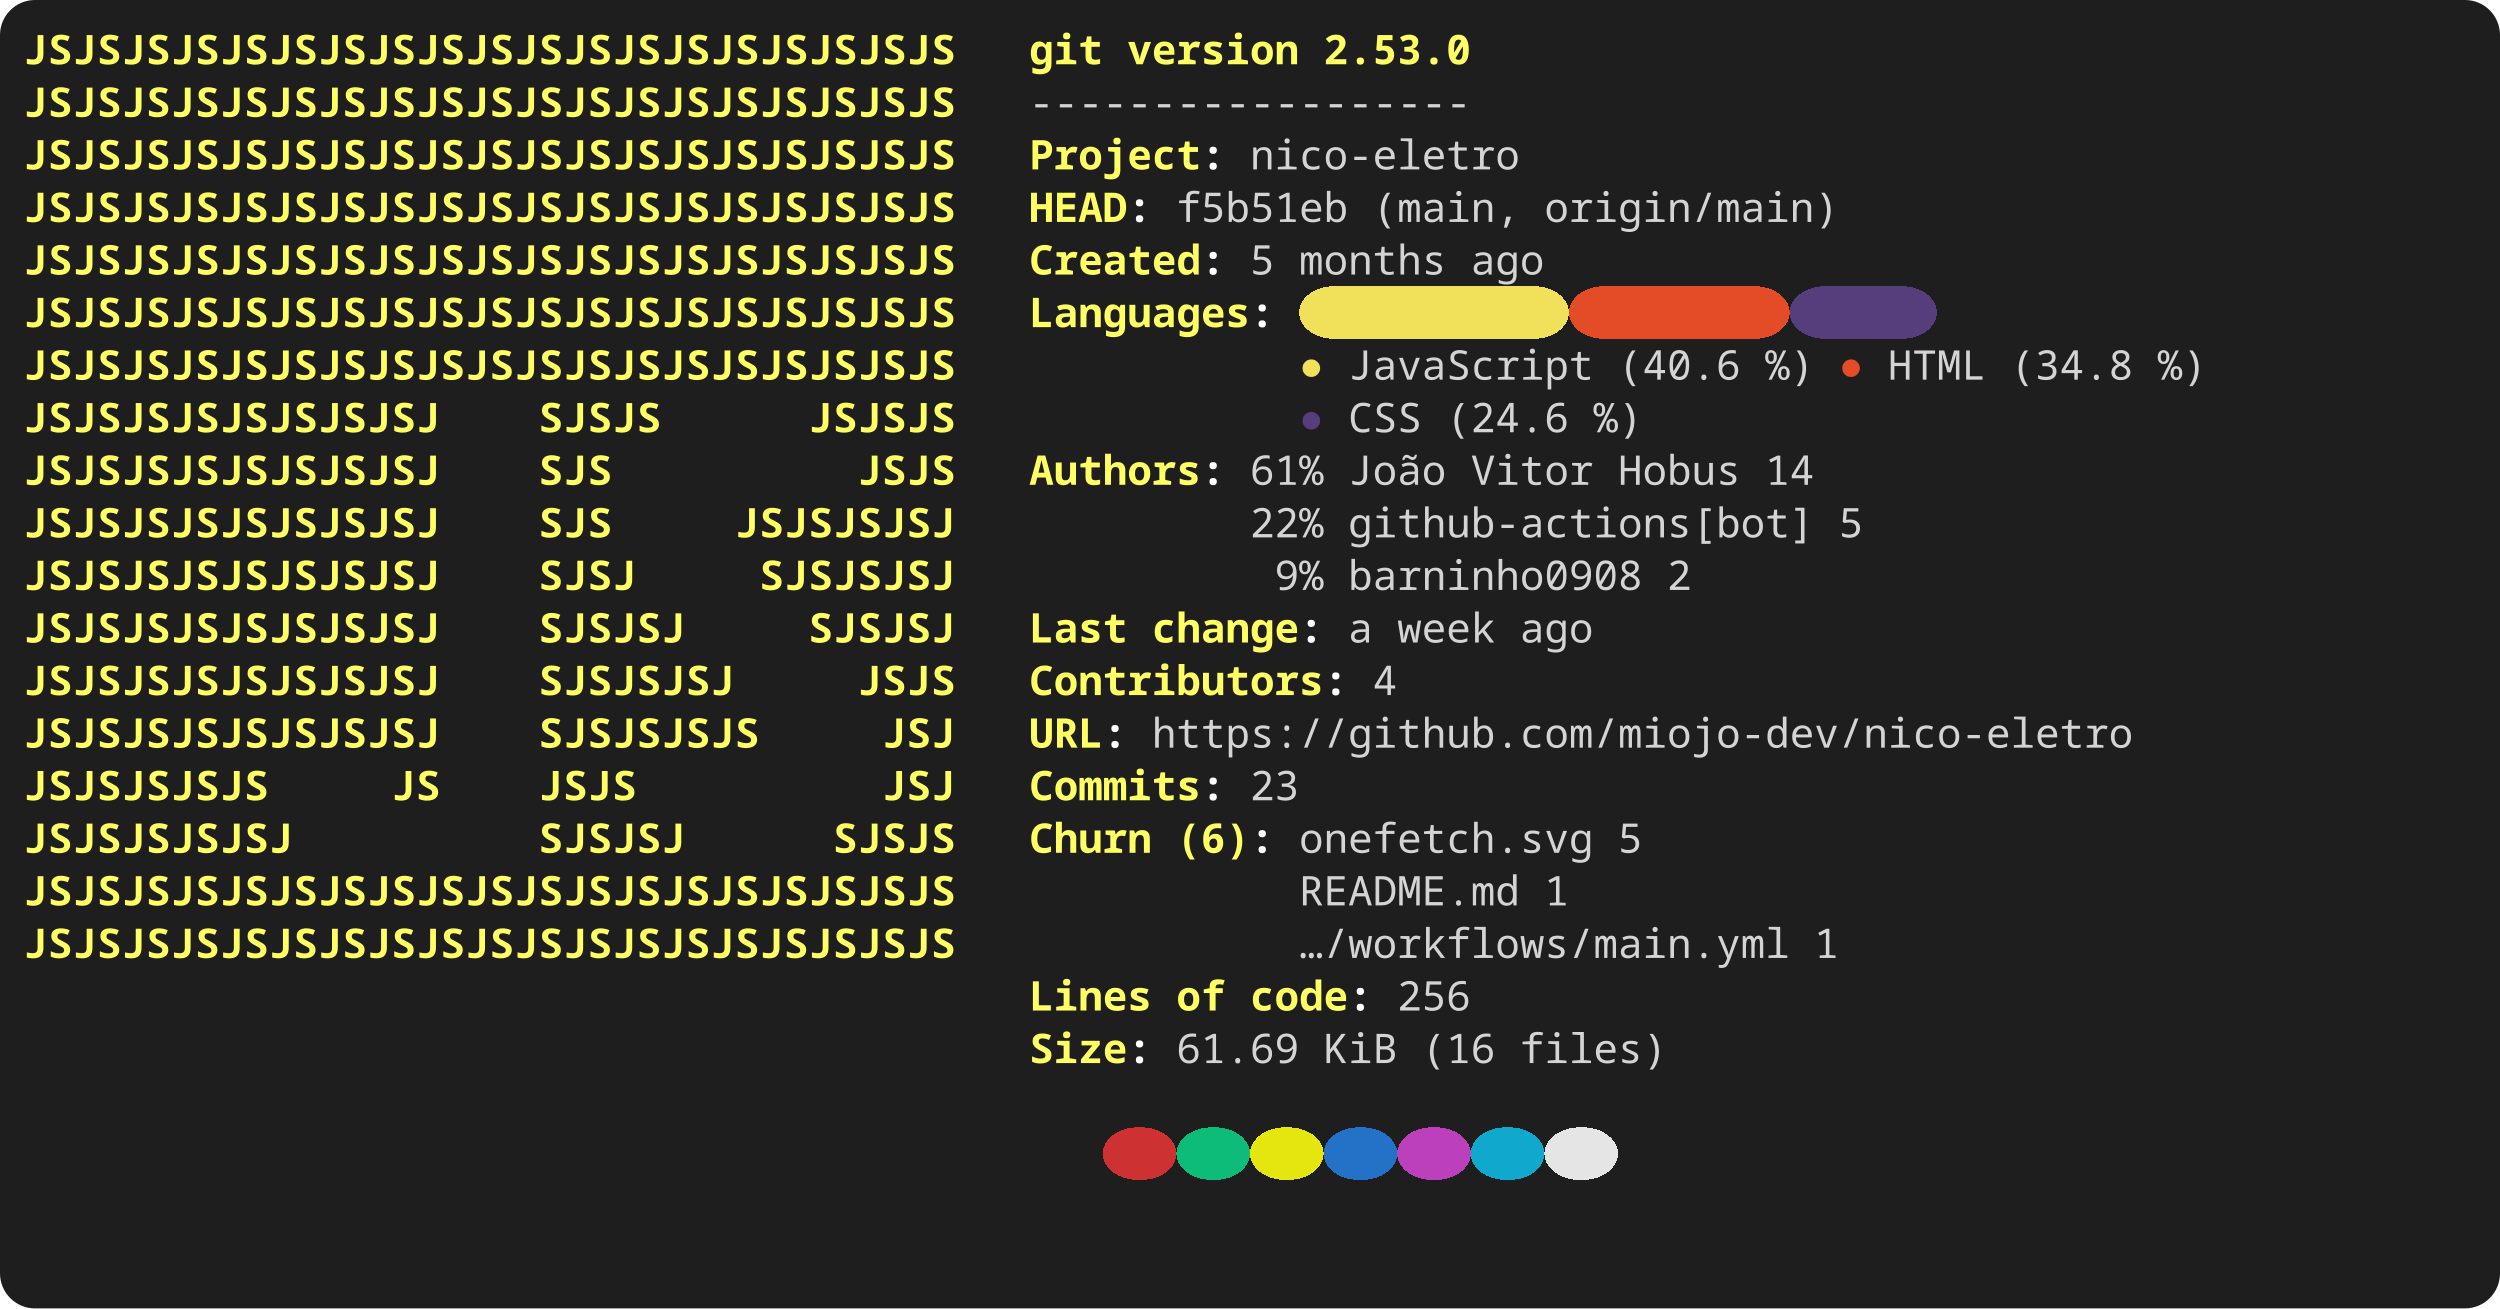
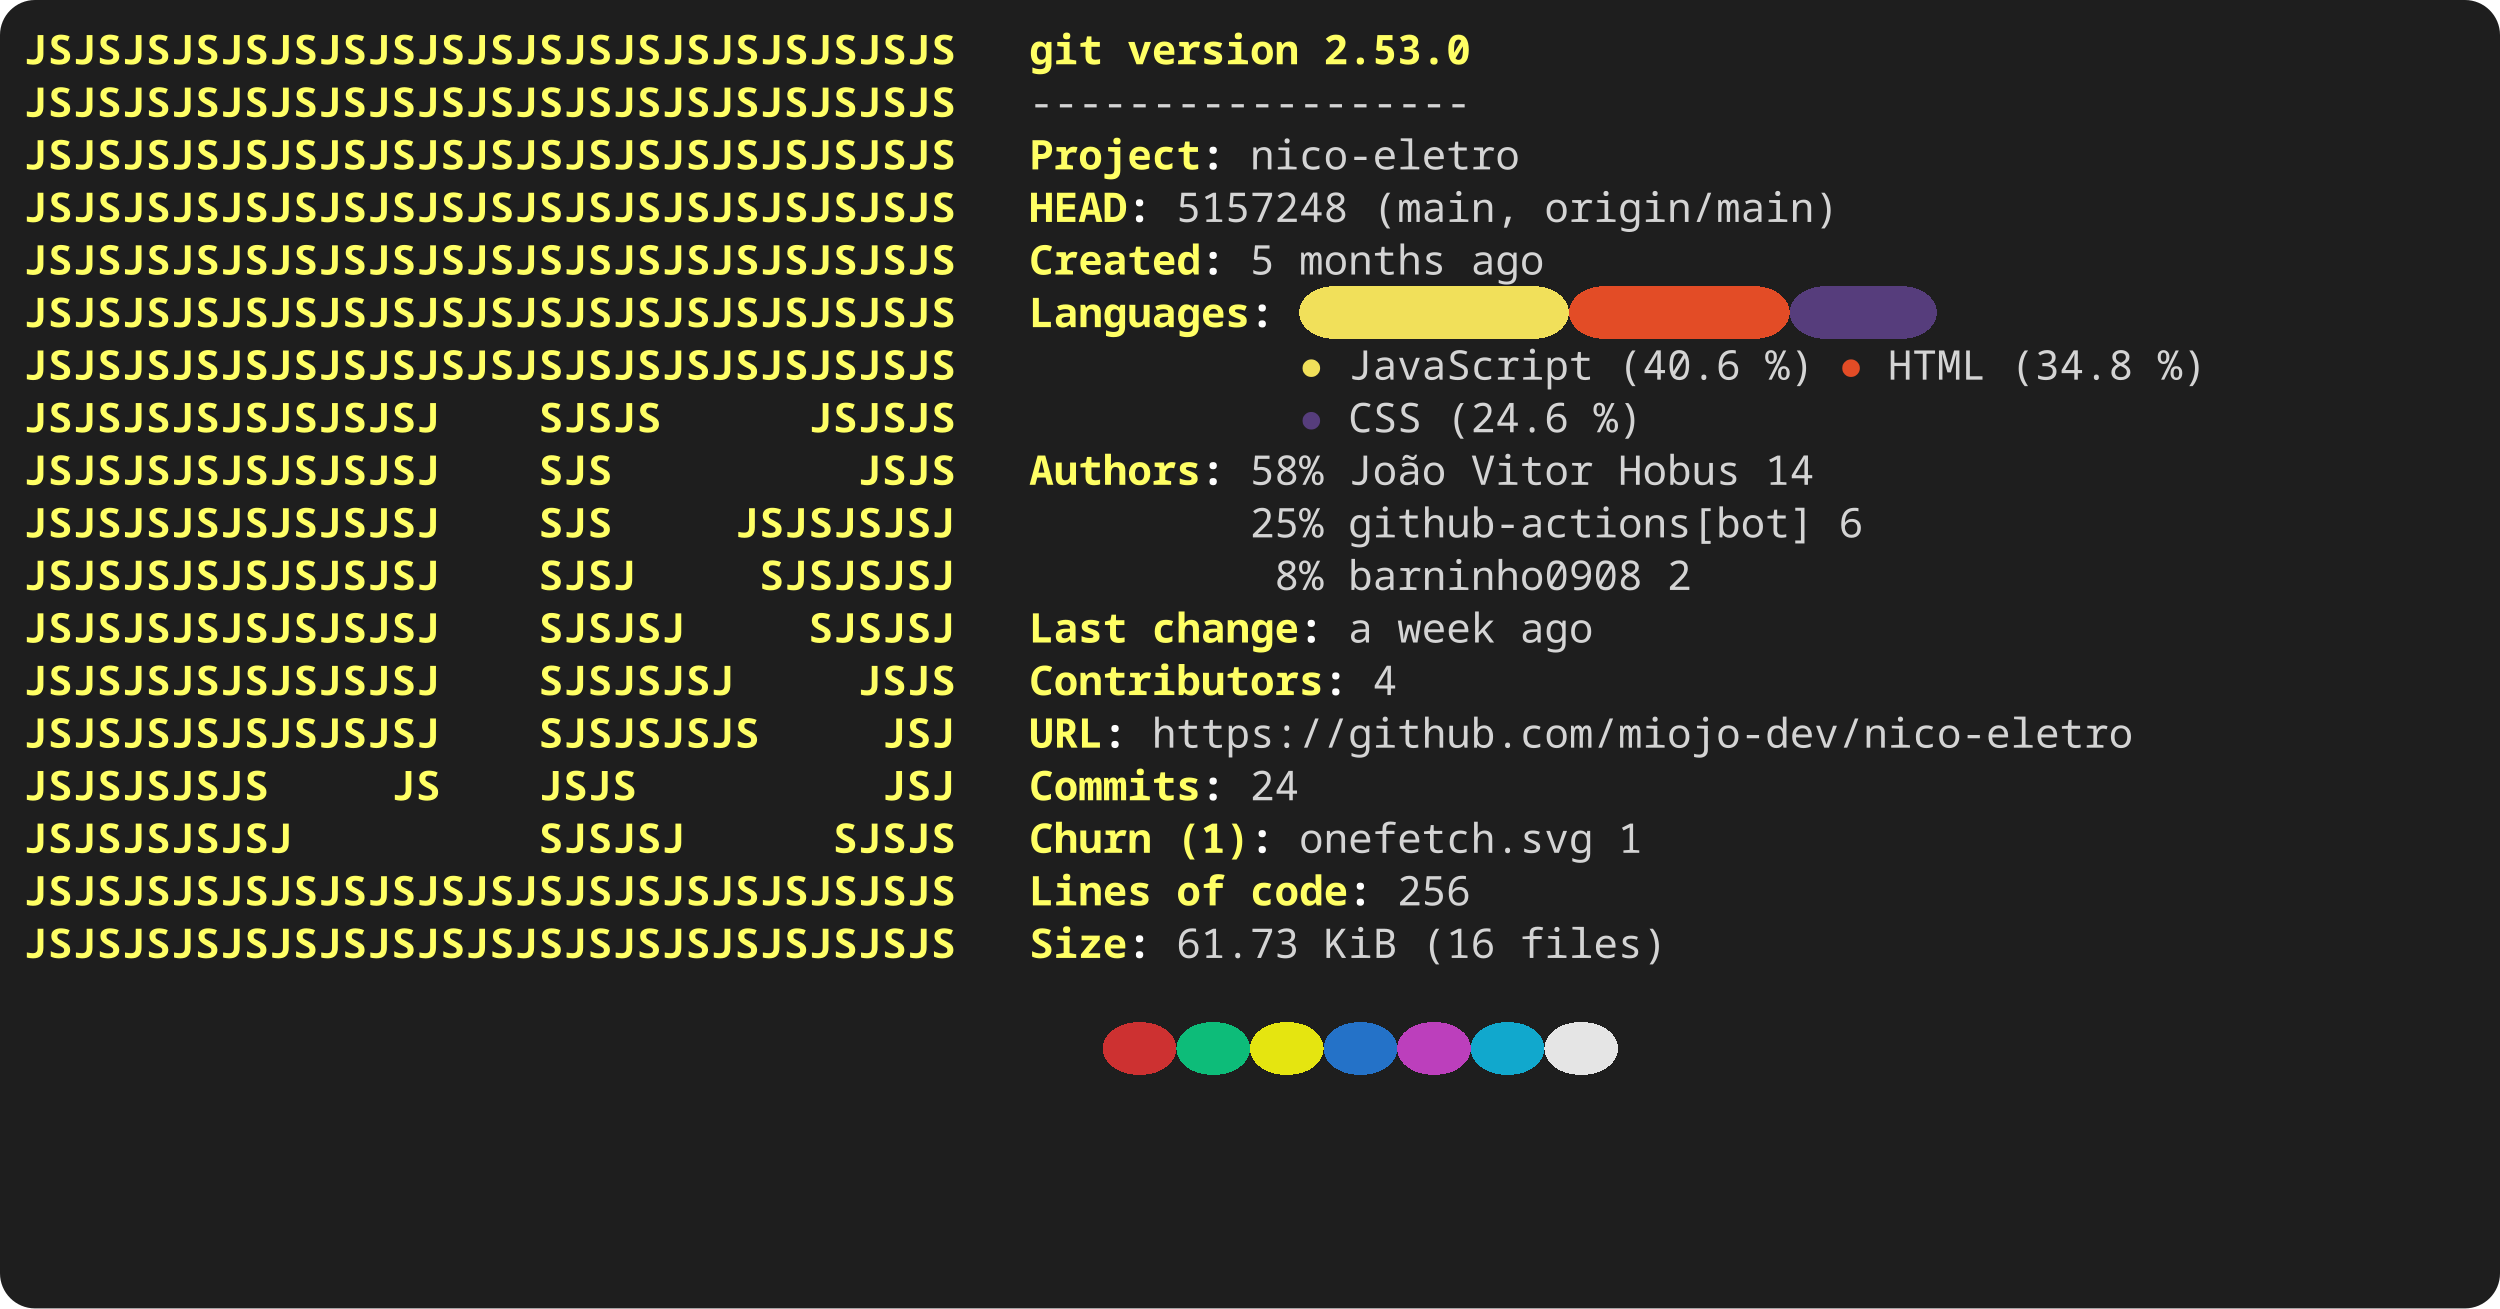
<svg xmlns="http://www.w3.org/2000/svg" width="856" height="448" viewBox="0 0 856 448" role="img" aria-label="console2svg output">
  <style>
.crt {
  font-family: ui-monospace,"JetBrains Mono","Cascadia Mono","Segoe UI Mono","Noto Sans Mono","SFMono-Regular",Menlo,Consolas,monospace;
  font-size: 14px;
}
text {
  dominant-baseline: alphabetic;
}
.bg {
  shape-rendering: crispEdges;
}
</style>
  <rect x="0" y="0" width="856" height="448" fill="#1e1e1e" rx="12" ry="12" />
  <g transform="translate(8 8)">
    <rect width="840" height="432" fill="#1e1e1e" rx="12" ry="12" />
    <text class="crt" x="0" y="14" fill="#FFFF64" textLength="319.2" lengthAdjust="spacing" style="font-weight:bold;">JSJSJSJSJSJSJSJSJSJSJSJSJSJSJSJSJSJSJS</text>
    <text class="crt" x="344.4" y="14" fill="#FFFF64" textLength="25.2" lengthAdjust="spacing" style="font-weight:bold;">git</text>
    <text class="crt" x="378" y="14" fill="#FFFF64" textLength="58.8" lengthAdjust="spacing" style="font-weight:bold;">version</text>
    <text class="crt" x="445.2" y="14" fill="#FFFF64" textLength="50.4" lengthAdjust="spacing" style="font-weight:bold;">2.53.0</text>
    <text class="crt" x="0" y="32" fill="#FFFF64" textLength="319.2" lengthAdjust="spacing" style="font-weight:bold;">JSJSJSJSJSJSJSJSJSJSJSJSJSJSJSJSJSJSJS</text>
    <text class="crt" x="344.4" y="32" fill="#d4d4d4" textLength="151.2" lengthAdjust="spacing">------------------</text>
    <text class="crt" x="0" y="50" fill="#FFFF64" textLength="319.2" lengthAdjust="spacing" style="font-weight:bold;">JSJSJSJSJSJSJSJSJSJSJSJSJSJSJSJSJSJSJS</text>
    <text class="crt" x="344.4" y="50" fill="#FFFF64" textLength="58.8" lengthAdjust="spacing" style="font-weight:bold;">Project</text>
    <text class="crt" x="403.2" y="50" fill="#FEFEFE" textLength="8.4" lengthAdjust="spacing" style="font-weight:bold;">:</text>
    <text class="crt" x="420" y="50" fill="#d4d4d4" textLength="92.4" lengthAdjust="spacing">nico-eletro</text>
    <text class="crt" x="0" y="68" fill="#FFFF64" textLength="319.2" lengthAdjust="spacing" style="font-weight:bold;">JSJSJSJSJSJSJSJSJSJSJSJSJSJSJSJSJSJSJS</text>
    <text class="crt" x="344.4" y="68" fill="#FFFF64" textLength="33.6" lengthAdjust="spacing" style="font-weight:bold;">HEAD</text>
    <text class="crt" x="378" y="68" fill="#FEFEFE" textLength="8.4" lengthAdjust="spacing" style="font-weight:bold;">:</text>
-     <text class="crt" x="394.8" y="68" fill="#d4d4d4" textLength="58.8" lengthAdjust="spacing">f5b51eb</text>
+     <text class="crt" x="394.8" y="68" fill="#d4d4d4" textLength="58.8" lengthAdjust="spacing">5157248</text>
    <text class="crt" x="462" y="68" fill="#d4d4d4" textLength="50.4" lengthAdjust="spacing">(main,</text>
    <text class="crt" x="520.8" y="68" fill="#d4d4d4" textLength="100.8" lengthAdjust="spacing">origin/main)</text>
    <text class="crt" x="0" y="86" fill="#FFFF64" textLength="319.2" lengthAdjust="spacing" style="font-weight:bold;">JSJSJSJSJSJSJSJSJSJSJSJSJSJSJSJSJSJSJS</text>
    <text class="crt" x="344.4" y="86" fill="#FFFF64" textLength="58.8" lengthAdjust="spacing" style="font-weight:bold;">Created</text>
    <text class="crt" x="403.2" y="86" fill="#FEFEFE" textLength="8.4" lengthAdjust="spacing" style="font-weight:bold;">:</text>
    <text class="crt" x="420" y="86" fill="#d4d4d4" textLength="8.4" lengthAdjust="spacing">5</text>
    <text class="crt" x="436.8" y="86" fill="#d4d4d4" textLength="50.4" lengthAdjust="spacing">months</text>
    <text class="crt" x="495.6" y="86" fill="#d4d4d4" textLength="25.2" lengthAdjust="spacing">ago</text>
    <rect class="bg" x="436.8" y="90" width="92.4" height="18" fill="#F1E05A" rx="12" ry="12" />
    <rect class="bg" x="529.2" y="90" width="75.6" height="18" fill="#E34C26" rx="12" ry="12" />
    <rect class="bg" x="604.8" y="90" width="50.4" height="18" fill="#563D7C" rx="12" ry="12" />
    <text class="crt" x="0" y="104" fill="#FFFF64" textLength="319.2" lengthAdjust="spacing" style="font-weight:bold;">JSJSJSJSJSJSJSJSJSJSJSJSJSJSJSJSJSJSJS</text>
    <text class="crt" x="344.4" y="104" fill="#FFFF64" textLength="75.6" lengthAdjust="spacing" style="font-weight:bold;">Languages</text>
    <text class="crt" x="420" y="104" fill="#FEFEFE" textLength="8.4" lengthAdjust="spacing" style="font-weight:bold;">:</text>
    <text class="crt" x="0" y="122" fill="#FFFF64" textLength="319.2" lengthAdjust="spacing" style="font-weight:bold;">JSJSJSJSJSJSJSJSJSJSJSJSJSJSJSJSJSJSJS</text>
    <text class="crt" x="436.8" y="122" fill="#F1E05A" textLength="8.4" lengthAdjust="spacing">●</text>
    <text class="crt" x="453.6" y="122" fill="#d4d4d4" textLength="84" lengthAdjust="spacing">JavaScript</text>
    <text class="crt" x="546" y="122" fill="#d4d4d4" textLength="42" lengthAdjust="spacing">(40.6</text>
    <text class="crt" x="596.4" y="122" fill="#d4d4d4" textLength="16.8" lengthAdjust="spacing">%)</text>
    <text class="crt" x="621.6" y="122" fill="#E34C26" textLength="8.4" lengthAdjust="spacing">●</text>
    <text class="crt" x="638.4" y="122" fill="#d4d4d4" textLength="33.6" lengthAdjust="spacing">HTML</text>
    <text class="crt" x="680.4" y="122" fill="#d4d4d4" textLength="42" lengthAdjust="spacing">(34.8</text>
    <text class="crt" x="730.8" y="122" fill="#d4d4d4" textLength="16.8" lengthAdjust="spacing">%)</text>
    <text class="crt" x="0" y="140" fill="#FFFF64" textLength="142.8" lengthAdjust="spacing" style="font-weight:bold;">JSJSJSJSJSJSJSJSJ</text>
    <text class="crt" x="176.4" y="140" fill="#FFFF64" textLength="42" lengthAdjust="spacing" style="font-weight:bold;">SJSJS</text>
    <text class="crt" x="268.8" y="140" fill="#FFFF64" textLength="50.4" lengthAdjust="spacing" style="font-weight:bold;">JSJSJS</text>
    <text class="crt" x="436.8" y="140" fill="#563D7C" textLength="8.4" lengthAdjust="spacing">●</text>
    <text class="crt" x="453.6" y="140" fill="#d4d4d4" textLength="25.2" lengthAdjust="spacing">CSS</text>
    <text class="crt" x="487.2" y="140" fill="#d4d4d4" textLength="42" lengthAdjust="spacing">(24.6</text>
    <text class="crt" x="537.6" y="140" fill="#d4d4d4" textLength="16.8" lengthAdjust="spacing">%)</text>
    <text class="crt" x="0" y="158" fill="#FFFF64" textLength="142.8" lengthAdjust="spacing" style="font-weight:bold;">JSJSJSJSJSJSJSJSJ</text>
    <text class="crt" x="176.4" y="158" fill="#FFFF64" textLength="25.2" lengthAdjust="spacing" style="font-weight:bold;">SJS</text>
    <text class="crt" x="285.6" y="158" fill="#FFFF64" textLength="33.6" lengthAdjust="spacing" style="font-weight:bold;">JSJS</text>
    <text class="crt" x="344.4" y="158" fill="#FFFF64" textLength="58.8" lengthAdjust="spacing" style="font-weight:bold;">Authors</text>
    <text class="crt" x="403.2" y="158" fill="#FEFEFE" textLength="8.4" lengthAdjust="spacing" style="font-weight:bold;">:</text>
-     <text class="crt" x="420" y="158" fill="#d4d4d4" textLength="25.2" lengthAdjust="spacing">61%</text>
+     <text class="crt" x="420" y="158" fill="#d4d4d4" textLength="25.2" lengthAdjust="spacing">58%</text>
    <text class="crt" x="453.6" y="158" fill="#d4d4d4" textLength="33.6" lengthAdjust="spacing">João</text>
    <text class="crt" x="495.6" y="158" fill="#d4d4d4" textLength="42" lengthAdjust="spacing">Vitor</text>
    <text class="crt" x="546" y="158" fill="#d4d4d4" textLength="42" lengthAdjust="spacing">Hobus</text>
    <text class="crt" x="596.4" y="158" fill="#d4d4d4" textLength="16.8" lengthAdjust="spacing">14</text>
    <text class="crt" x="0" y="176" fill="#FFFF64" textLength="142.8" lengthAdjust="spacing" style="font-weight:bold;">JSJSJSJSJSJSJSJSJ</text>
    <text class="crt" x="176.4" y="176" fill="#FFFF64" textLength="25.2" lengthAdjust="spacing" style="font-weight:bold;">SJS</text>
    <text class="crt" x="243.6" y="176" fill="#FFFF64" textLength="75.6" lengthAdjust="spacing" style="font-weight:bold;">JSJSJSJSJ</text>
-     <text class="crt" x="420" y="176" fill="#d4d4d4" textLength="25.2" lengthAdjust="spacing">22%</text>
+     <text class="crt" x="420" y="176" fill="#d4d4d4" textLength="25.2" lengthAdjust="spacing">25%</text>
    <text class="crt" x="453.6" y="176" fill="#d4d4d4" textLength="159.6" lengthAdjust="spacing">github-actions[bot]</text>
-     <text class="crt" x="621.6" y="176" fill="#d4d4d4" textLength="8.4" lengthAdjust="spacing">5</text>
+     <text class="crt" x="621.6" y="176" fill="#d4d4d4" textLength="8.4" lengthAdjust="spacing">6</text>
    <text class="crt" x="0" y="194" fill="#FFFF64" textLength="142.8" lengthAdjust="spacing" style="font-weight:bold;">JSJSJSJSJSJSJSJSJ</text>
    <text class="crt" x="176.4" y="194" fill="#FFFF64" textLength="33.6" lengthAdjust="spacing" style="font-weight:bold;">SJSJ</text>
    <text class="crt" x="252" y="194" fill="#FFFF64" textLength="67.2" lengthAdjust="spacing" style="font-weight:bold;">SJSJSJSJ</text>
-     <text class="crt" x="428.4" y="194" fill="#d4d4d4" textLength="16.8" lengthAdjust="spacing">9%</text>
+     <text class="crt" x="428.4" y="194" fill="#d4d4d4" textLength="16.8" lengthAdjust="spacing">8%</text>
    <text class="crt" x="453.6" y="194" fill="#d4d4d4" textLength="100.8" lengthAdjust="spacing">barninho0908</text>
    <text class="crt" x="562.8" y="194" fill="#d4d4d4" textLength="8.4" lengthAdjust="spacing">2</text>
    <text class="crt" x="0" y="212" fill="#FFFF64" textLength="142.8" lengthAdjust="spacing" style="font-weight:bold;">JSJSJSJSJSJSJSJSJ</text>
    <text class="crt" x="176.4" y="212" fill="#FFFF64" textLength="50.4" lengthAdjust="spacing" style="font-weight:bold;">SJSJSJ</text>
    <text class="crt" x="268.8" y="212" fill="#FFFF64" textLength="50.4" lengthAdjust="spacing" style="font-weight:bold;">SJSJSJ</text>
    <text class="crt" x="344.4" y="212" fill="#FFFF64" textLength="33.6" lengthAdjust="spacing" style="font-weight:bold;">Last</text>
    <text class="crt" x="386.4" y="212" fill="#FFFF64" textLength="50.4" lengthAdjust="spacing" style="font-weight:bold;">change</text>
    <text class="crt" x="436.8" y="212" fill="#FEFEFE" textLength="8.4" lengthAdjust="spacing" style="font-weight:bold;">:</text>
    <text class="crt" x="453.6" y="212" fill="#d4d4d4" textLength="8.4" lengthAdjust="spacing">a</text>
    <text class="crt" x="470.4" y="212" fill="#d4d4d4" textLength="33.6" lengthAdjust="spacing">week</text>
    <text class="crt" x="512.4" y="212" fill="#d4d4d4" textLength="25.2" lengthAdjust="spacing">ago</text>
    <text class="crt" x="0" y="230" fill="#FFFF64" textLength="142.8" lengthAdjust="spacing" style="font-weight:bold;">JSJSJSJSJSJSJSJSJ</text>
    <text class="crt" x="176.4" y="230" fill="#FFFF64" textLength="67.2" lengthAdjust="spacing" style="font-weight:bold;">SJSJSJSJ</text>
    <text class="crt" x="285.6" y="230" fill="#FFFF64" textLength="33.6" lengthAdjust="spacing" style="font-weight:bold;">JSJS</text>
    <text class="crt" x="344.4" y="230" fill="#FFFF64" textLength="100.8" lengthAdjust="spacing" style="font-weight:bold;">Contributors</text>
    <text class="crt" x="445.2" y="230" fill="#FEFEFE" textLength="8.4" lengthAdjust="spacing" style="font-weight:bold;">:</text>
    <text class="crt" x="462" y="230" fill="#d4d4d4" textLength="8.4" lengthAdjust="spacing">4</text>
    <text class="crt" x="0" y="248" fill="#FFFF64" textLength="142.8" lengthAdjust="spacing" style="font-weight:bold;">JSJSJSJSJSJSJSJSJ</text>
    <text class="crt" x="176.4" y="248" fill="#FFFF64" textLength="75.6" lengthAdjust="spacing" style="font-weight:bold;">SJSJSJSJS</text>
    <text class="crt" x="294" y="248" fill="#FFFF64" textLength="25.2" lengthAdjust="spacing" style="font-weight:bold;">JSJ</text>
    <text class="crt" x="344.4" y="248" fill="#FFFF64" textLength="25.2" lengthAdjust="spacing" style="font-weight:bold;">URL</text>
    <text class="crt" x="369.6" y="248" fill="#FEFEFE" textLength="8.4" lengthAdjust="spacing" style="font-weight:bold;">:</text>
    <text class="crt" x="386.4" y="248" fill="#d4d4d4" textLength="336" lengthAdjust="spacing">https://github.com/miojo-dev/nico-eletro</text>
    <text class="crt" x="0" y="266" fill="#FFFF64" textLength="84" lengthAdjust="spacing" style="font-weight:bold;">JSJSJSJSJS</text>
    <text class="crt" x="126" y="266" fill="#FFFF64" textLength="16.8" lengthAdjust="spacing" style="font-weight:bold;">JS</text>
    <text class="crt" x="176.4" y="266" fill="#FFFF64" textLength="33.6" lengthAdjust="spacing" style="font-weight:bold;">JSJS</text>
    <text class="crt" x="294" y="266" fill="#FFFF64" textLength="25.2" lengthAdjust="spacing" style="font-weight:bold;">JSJ</text>
    <text class="crt" x="344.4" y="266" fill="#FFFF64" textLength="58.8" lengthAdjust="spacing" style="font-weight:bold;">Commits</text>
    <text class="crt" x="403.2" y="266" fill="#FEFEFE" textLength="8.4" lengthAdjust="spacing" style="font-weight:bold;">:</text>
-     <text class="crt" x="420" y="266" fill="#d4d4d4" textLength="16.8" lengthAdjust="spacing">23</text>
+     <text class="crt" x="420" y="266" fill="#d4d4d4" textLength="16.8" lengthAdjust="spacing">24</text>
    <text class="crt" x="0" y="284" fill="#FFFF64" textLength="92.4" lengthAdjust="spacing" style="font-weight:bold;">JSJSJSJSJSJ</text>
    <text class="crt" x="176.4" y="284" fill="#FFFF64" textLength="50.4" lengthAdjust="spacing" style="font-weight:bold;">SJSJSJ</text>
    <text class="crt" x="277.2" y="284" fill="#FFFF64" textLength="42" lengthAdjust="spacing" style="font-weight:bold;">SJSJS</text>
    <text class="crt" x="344.4" y="284" fill="#FFFF64" textLength="42" lengthAdjust="spacing" style="font-weight:bold;">Churn</text>
-     <text class="crt" x="394.8" y="284" fill="#FFFF64" textLength="25.2" lengthAdjust="spacing" style="font-weight:bold;">(6)</text>
+     <text class="crt" x="394.8" y="284" fill="#FFFF64" textLength="25.2" lengthAdjust="spacing" style="font-weight:bold;">(1)</text>
    <text class="crt" x="420" y="284" fill="#FEFEFE" textLength="8.4" lengthAdjust="spacing" style="font-weight:bold;">:</text>
    <text class="crt" x="436.8" y="284" fill="#d4d4d4" textLength="100.8" lengthAdjust="spacing">onefetch.svg</text>
-     <text class="crt" x="546" y="284" fill="#d4d4d4" textLength="8.4" lengthAdjust="spacing">5</text>
+     <text class="crt" x="546" y="284" fill="#d4d4d4" textLength="8.4" lengthAdjust="spacing">1</text>
    <text class="crt" x="0" y="302" fill="#FFFF64" textLength="319.2" lengthAdjust="spacing" style="font-weight:bold;">JSJSJSJSJSJSJSJSJSJSJSJSJSJSJSJSJSJSJS</text>
-     <text class="crt" x="436.8" y="302" fill="#d4d4d4" textLength="75.6" lengthAdjust="spacing">README.md</text>
-     <text class="crt" x="520.8" y="302" fill="#d4d4d4" textLength="8.4" lengthAdjust="spacing">1</text>
+     <text class="crt" x="344.4" y="302" fill="#FFFF64" textLength="42" lengthAdjust="spacing" style="font-weight:bold;">Lines</text>
+     <text class="crt" x="394.8" y="302" fill="#FFFF64" textLength="16.8" lengthAdjust="spacing" style="font-weight:bold;">of</text>
+     <text class="crt" x="420" y="302" fill="#FFFF64" textLength="33.6" lengthAdjust="spacing" style="font-weight:bold;">code</text>
+     <text class="crt" x="453.6" y="302" fill="#FEFEFE" textLength="8.4" lengthAdjust="spacing" style="font-weight:bold;">:</text>
+     <text class="crt" x="470.4" y="302" fill="#d4d4d4" textLength="25.2" lengthAdjust="spacing">256</text>
    <text class="crt" x="0" y="320" fill="#FFFF64" textLength="319.2" lengthAdjust="spacing" style="font-weight:bold;">JSJSJSJSJSJSJSJSJSJSJSJSJSJSJSJSJSJSJS</text>
-     <text class="crt" x="436.8" y="320" fill="#d4d4d4" textLength="168" lengthAdjust="spacing">…/workflows/main.yml</text>
-     <text class="crt" x="613.2" y="320" fill="#d4d4d4" textLength="8.4" lengthAdjust="spacing">1</text>
-     <text class="crt" x="344.4" y="338" fill="#FFFF64" textLength="42" lengthAdjust="spacing" style="font-weight:bold;">Lines</text>
-     <text class="crt" x="394.8" y="338" fill="#FFFF64" textLength="16.8" lengthAdjust="spacing" style="font-weight:bold;">of</text>
-     <text class="crt" x="420" y="338" fill="#FFFF64" textLength="33.6" lengthAdjust="spacing" style="font-weight:bold;">code</text>
-     <text class="crt" x="453.6" y="338" fill="#FEFEFE" textLength="8.4" lengthAdjust="spacing" style="font-weight:bold;">:</text>
-     <text class="crt" x="470.4" y="338" fill="#d4d4d4" textLength="25.2" lengthAdjust="spacing">256</text>
-     <text class="crt" x="344.4" y="356" fill="#FFFF64" textLength="33.6" lengthAdjust="spacing" style="font-weight:bold;">Size</text>
-     <text class="crt" x="378" y="356" fill="#FEFEFE" textLength="8.4" lengthAdjust="spacing" style="font-weight:bold;">:</text>
-     <text class="crt" x="394.8" y="356" fill="#d4d4d4" textLength="42" lengthAdjust="spacing">61.69</text>
-     <text class="crt" x="445.2" y="356" fill="#d4d4d4" textLength="25.2" lengthAdjust="spacing">KiB</text>
-     <text class="crt" x="478.8" y="356" fill="#d4d4d4" textLength="25.2" lengthAdjust="spacing">(16</text>
-     <text class="crt" x="512.4" y="356" fill="#d4d4d4" textLength="50.4" lengthAdjust="spacing">files)</text>
-     <rect class="bg" x="369.6" y="378" width="25.2" height="18" fill="#cd3131" rx="12" ry="12" />
-     <rect class="bg" x="394.8" y="378" width="25.2" height="18" fill="#0dbc79" rx="12" ry="12" />
-     <rect class="bg" x="420" y="378" width="25.2" height="18" fill="#e5e510" rx="12" ry="12" />
-     <rect class="bg" x="445.2" y="378" width="25.2" height="18" fill="#2472c8" rx="12" ry="12" />
-     <rect class="bg" x="470.4" y="378" width="25.2" height="18" fill="#bc3fbc" rx="12" ry="12" />
-     <rect class="bg" x="495.6" y="378" width="25.2" height="18" fill="#11a8cd" rx="12" ry="12" />
-     <rect class="bg" x="520.8" y="378" width="25.2" height="18" fill="#e5e5e5" rx="12" ry="12" />
+     <text class="crt" x="344.4" y="320" fill="#FFFF64" textLength="33.6" lengthAdjust="spacing" style="font-weight:bold;">Size</text>
+     <text class="crt" x="378" y="320" fill="#FEFEFE" textLength="8.4" lengthAdjust="spacing" style="font-weight:bold;">:</text>
+     <text class="crt" x="394.8" y="320" fill="#d4d4d4" textLength="42" lengthAdjust="spacing">61.73</text>
+     <text class="crt" x="445.2" y="320" fill="#d4d4d4" textLength="25.2" lengthAdjust="spacing">KiB</text>
+     <text class="crt" x="478.8" y="320" fill="#d4d4d4" textLength="25.2" lengthAdjust="spacing">(16</text>
+     <text class="crt" x="512.4" y="320" fill="#d4d4d4" textLength="50.4" lengthAdjust="spacing">files)</text>
+     <rect class="bg" x="369.6" y="342" width="25.2" height="18" fill="#cd3131" rx="12" ry="12" />
+     <rect class="bg" x="394.8" y="342" width="25.2" height="18" fill="#0dbc79" rx="12" ry="12" />
+     <rect class="bg" x="420" y="342" width="25.2" height="18" fill="#e5e510" rx="12" ry="12" />
+     <rect class="bg" x="445.2" y="342" width="25.2" height="18" fill="#2472c8" rx="12" ry="12" />
+     <rect class="bg" x="470.4" y="342" width="25.2" height="18" fill="#bc3fbc" rx="12" ry="12" />
+     <rect class="bg" x="495.6" y="342" width="25.2" height="18" fill="#11a8cd" rx="12" ry="12" />
+     <rect class="bg" x="520.8" y="342" width="25.2" height="18" fill="#e5e5e5" rx="12" ry="12" />
  </g>
</svg>
